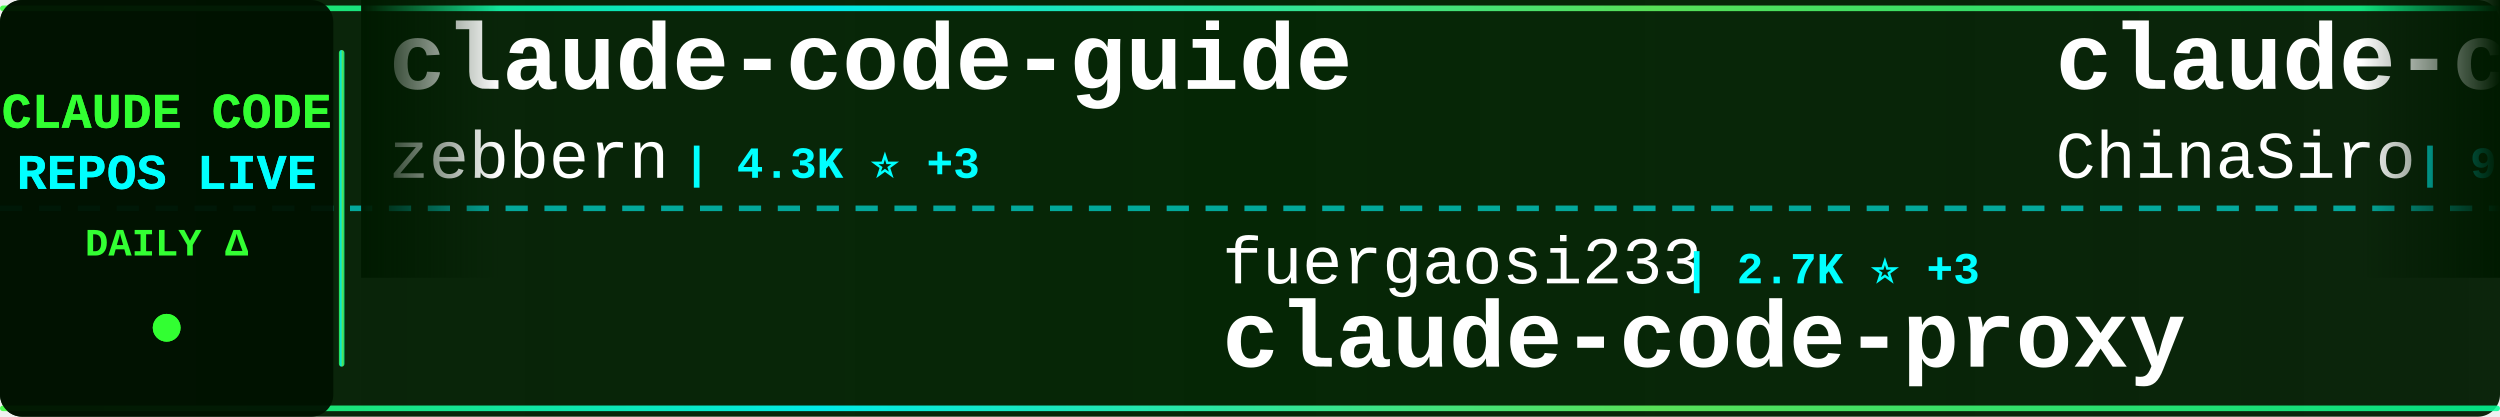
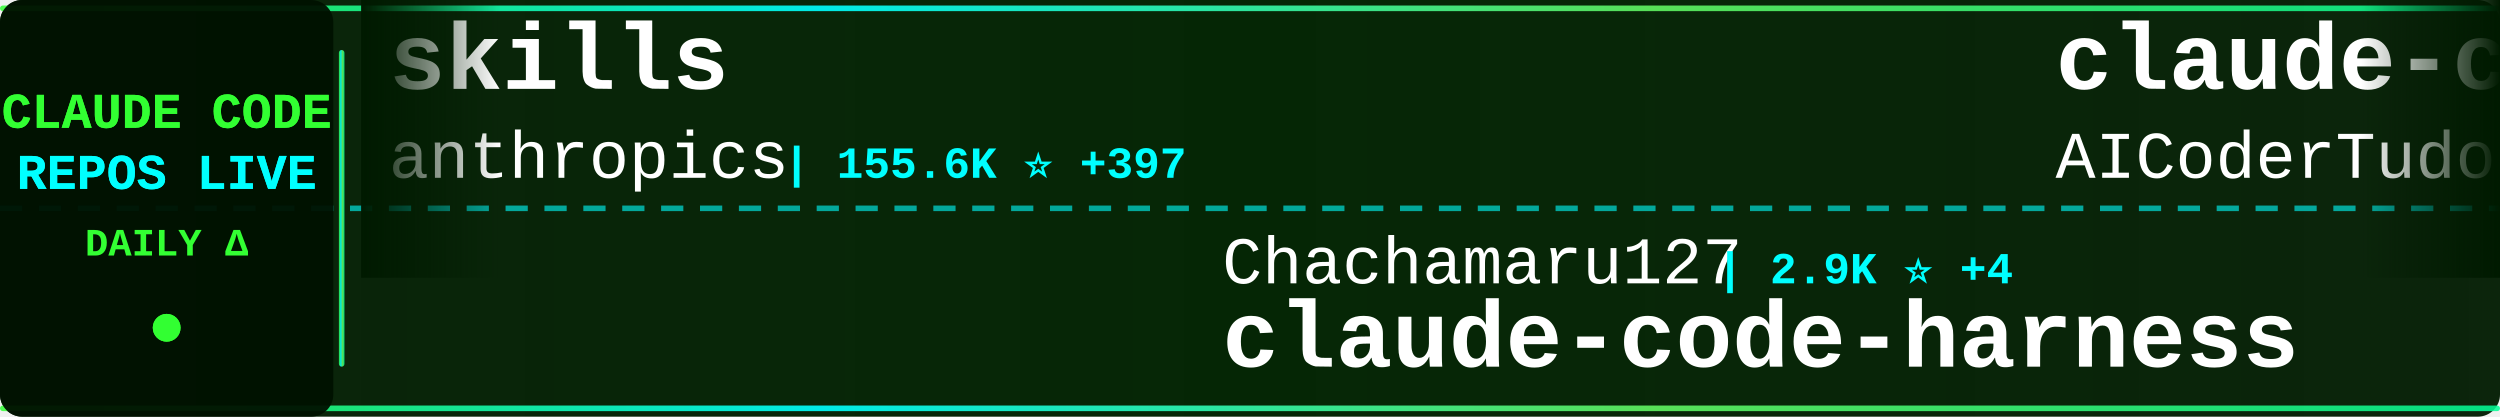
<svg xmlns="http://www.w3.org/2000/svg" width="900" height="150">
  <defs>
    <linearGradient id="tickerBg" x1="0%" y1="0%" x2="100%" y2="0%">
      <stop offset="0%" style="stop-color:#001a00;stop-opacity:0.95" />
      <stop offset="50%" style="stop-color:#002200;stop-opacity:0.98" />
      <stop offset="100%" style="stop-color:#001a00;stop-opacity:0.95" />
    </linearGradient>
    <linearGradient id="borderGrad" x1="0%" y1="0%" x2="100%" y2="0%">
      <stop offset="0%" style="stop-color:#33ff33;stop-opacity:0.85">
        <animate attributeName="stop-opacity" values="0.85;1;0.85" dur="2s" repeatCount="indefinite" />
      </stop>
      <stop offset="33%" style="stop-color:#00ffff;stop-opacity:0.9">
        <animate attributeName="stop-opacity" values="0.9;1;0.9" dur="2.2s" repeatCount="indefinite" />
      </stop>
      <stop offset="66%" style="stop-color:#66ff66;stop-opacity:0.85">
        <animate attributeName="stop-opacity" values="0.85;1;0.85" dur="1.8s" repeatCount="indefinite" />
      </stop>
      <stop offset="100%" style="stop-color:#00ff99;stop-opacity:0.85">
        <animate attributeName="stop-opacity" values="0.85;1;0.85" dur="2s" repeatCount="indefinite" />
      </stop>
    </linearGradient>
    <filter id="textGlow">
      <feGaussianBlur stdDeviation="0.1" result="coloredBlur" />
      <feMerge>
        <feMergeNode in="coloredBlur" />
        <feMergeNode in="SourceGraphic" />
      </feMerge>
    </filter>
    <filter id="metricGlow">
      <feGaussianBlur stdDeviation="0.2" result="coloredBlur" />
      <feMerge>
        <feMergeNode in="coloredBlur" />
        <feMergeNode in="SourceGraphic" />
      </feMerge>
    </filter>
    <linearGradient id="leftFade" x1="0%" y1="0%" x2="100%" y2="0%">
      <stop offset="0%" style="stop-color:#001a00;stop-opacity:1" />
      <stop offset="100%" style="stop-color:#001a00;stop-opacity:0" />
    </linearGradient>
    <linearGradient id="rightFade" x1="0%" y1="0%" x2="100%" y2="0%">
      <stop offset="0%" style="stop-color:#001a00;stop-opacity:0" />
      <stop offset="100%" style="stop-color:#001a00;stop-opacity:1" />
    </linearGradient>
  </defs>
  <rect width="900" height="150" fill="url(#tickerBg)" rx="8" />
  <rect x="0" y="2" width="900" height="2" fill="url(#borderGrad)" rx="1" />
  <rect x="0" y="146" width="900" height="2" fill="url(#borderGrad)" rx="1" />
  <line x1="0" y1="75" x2="900" y2="75" stroke="#00ffff" stroke-width="2" stroke-dasharray="8 6" opacity="0.6" />
  <rect x="0" y="0" width="120" height="150" fill="#001100" opacity="0.95" rx="8" />
  <text x="60" y="46" font-family="'Courier New', monospace" font-size="18" font-weight="bold" fill="#33ff33" text-anchor="middle" filter="url(#textGlow)">
    CLAUDE CODE
  </text>
  <text x="60" y="68" font-family="'Courier New', monospace" font-size="18" font-weight="bold" fill="#00ffff" text-anchor="middle" filter="url(#textGlow)">
    REPOS LIVE
  </text>
  <text x="60" y="92" font-family="'Courier New', monospace" font-size="14" font-weight="bold" fill="#33ff33" text-anchor="middle">
    DAILY Δ
  </text>
  <circle cx="60" cy="118" r="5" fill="#33ff33" filter="url(#metricGlow)">
    <animate attributeName="r" values="4;6;4" dur="1.5s" repeatCount="indefinite" />
    <animate attributeName="opacity" values="0.6;1;0.6" dur="1.5s" repeatCount="indefinite" />
  </circle>
  <rect x="122" y="18" width="2" height="114" fill="url(#borderGrad)" rx="1" />
  <clipPath id="tickerClip">
    <rect x="130" y="0" width="770" height="150" />
  </clipPath>
  <g clip-path="url(#tickerClip)">
    <g id="tickerItems">
      <animateTransform attributeName="transform" attributeType="XML" type="translate" from="0 0" to="-3000 0" dur="54s" repeatCount="indefinite" />
      <g transform="translate(0, 0)">
-         <text x="140" y="32" font-family="'Courier New', monospace" font-size="34" font-weight="bold" fill="#ffffff">claude-code-guide</text>
-         <text x="140" y="64" font-family="'Courier New', monospace" font-size="24" font-weight="normal" fill="#ffffff" opacity="1.0">zebbern</text>
-         <text x="246" y="64" font-family="'Courier New', monospace" font-size="16" font-weight="bold" fill="#00ffff"> | 4.3K ⭐ +3</text>
+         <text x="140" y="32" font-family="'Courier New', monospace" font-size="34" font-weight="bold" fill="#ffffff">skills</text>
+         <text x="140" y="64" font-family="'Courier New', monospace" font-size="24" font-weight="normal" fill="#ffffff" opacity="1.0">anthropics</text>
+         <text x="282" y="64" font-family="'Courier New', monospace" font-size="16" font-weight="bold" fill="#00ffff"> | 155.6K ⭐ +397</text>
      </g>
      <g transform="translate(300, 0)">
-         <text x="140" y="102" font-family="'Courier New', monospace" font-size="24" font-weight="normal" fill="#ffffff" opacity="1.0">fuergaosi233</text>
-         <text x="306" y="102" font-family="'Courier New', monospace" font-size="16" font-weight="bold" fill="#00ffff"> | 2.7K ⭐ +3</text>
-         <text x="140" y="132" font-family="'Courier New', monospace" font-size="34" font-weight="bold" fill="#ffffff">claude-code-proxy</text>
+         <text x="140" y="102" font-family="'Courier New', monospace" font-size="24" font-weight="normal" fill="#ffffff" opacity="1.0">Chachamaru127</text>
+         <text x="318" y="102" font-family="'Courier New', monospace" font-size="16" font-weight="bold" fill="#00ffff"> | 2.9K ⭐ +4</text>
+         <text x="140" y="132" font-family="'Courier New', monospace" font-size="34" font-weight="bold" fill="#ffffff">claude-code-harness</text>
      </g>
      <g transform="translate(600, 0)">
-         <text x="140" y="32" font-family="'Courier New', monospace" font-size="34" font-weight="bold" fill="#ffffff">claude-code-sourcemap</text>
-         <text x="140" y="64" font-family="'Courier New', monospace" font-size="24" font-weight="normal" fill="#ffffff" opacity="1.0">ChinaSiro</text>
-         <text x="270" y="64" font-family="'Courier New', monospace" font-size="16" font-weight="bold" fill="#00ffff"> | 9.5K ⭐ +7</text>
+         <text x="140" y="32" font-family="'Courier New', monospace" font-size="34" font-weight="bold" fill="#ffffff">claude-code-tudou</text>
+         <text x="140" y="64" font-family="'Courier New', monospace" font-size="24" font-weight="normal" fill="#ffffff" opacity="1.0">AICoderTudou</text>
+         <text x="306" y="64" font-family="'Courier New', monospace" font-size="16" font-weight="bold" fill="#00ffff"> | 498 ⭐</text>
      </g>
      <g transform="translate(900, 0)">
-         <text x="140" y="102" font-family="'Courier New', monospace" font-size="24" font-weight="normal" fill="#ffffff" opacity="1.0">Pimzino</text>
-         <text x="246" y="102" font-family="'Courier New', monospace" font-size="16" font-weight="bold" fill="#00ffff"> | 3.8K ⭐ +1</text>
-         <text x="140" y="132" font-family="'Courier New', monospace" font-size="34" font-weight="bold" fill="#ffffff">claude-code-spec-workflo...</text>
+         <text x="140" y="102" font-family="'Courier New', monospace" font-size="24" font-weight="normal" fill="#ffffff" opacity="1.0">ghuntley</text>
+         <text x="258" y="102" font-family="'Courier New', monospace" font-size="16" font-weight="bold" fill="#00ffff"> | 986 ⭐</text>
+         <text x="140" y="132" font-family="'Courier New', monospace" font-size="34" font-weight="bold" fill="#ffffff">claude-code-source-code-...</text>
      </g>
      <g transform="translate(1200, 0)">
-         <text x="140" y="32" font-family="'Courier New', monospace" font-size="34" font-weight="bold" fill="#ffffff">awesome-claude-code</text>
-         <text x="140" y="64" font-family="'Courier New', monospace" font-size="24" font-weight="normal" fill="#ffffff" opacity="1.0">jqueryscript</text>
-         <text x="306" y="64" font-family="'Courier New', monospace" font-size="16" font-weight="bold" fill="#00ffff"> | 442 ⭐</text>
+         <text x="140" y="32" font-family="'Courier New', monospace" font-size="34" font-weight="bold" fill="#ffffff">claude-code-analysis</text>
+         <text x="140" y="64" font-family="'Courier New', monospace" font-size="24" font-weight="normal" fill="#ffffff" opacity="1.0">liuup</text>
+         <text x="222" y="64" font-family="'Courier New', monospace" font-size="16" font-weight="bold" fill="#00ffff"> | 3.3K ⭐ +14</text>
      </g>
      <g transform="translate(1500, 0)">
-         <text x="140" y="102" font-family="'Courier New', monospace" font-size="24" font-weight="normal" fill="#ffffff" opacity="1.0">ykdojo</text>
-         <text x="234" y="102" font-family="'Courier New', monospace" font-size="16" font-weight="bold" fill="#00ffff"> | 8.9K ⭐ +9</text>
-         <text x="140" y="132" font-family="'Courier New', monospace" font-size="34" font-weight="bold" fill="#ffffff">claude-code-tips</text>
+         <text x="140" y="102" font-family="'Courier New', monospace" font-size="24" font-weight="normal" fill="#ffffff" opacity="1.0">VoltAgent</text>
+         <text x="270" y="102" font-family="'Courier New', monospace" font-size="16" font-weight="bold" fill="#00ffff"> | 22.4K ⭐ +43</text>
+         <text x="140" y="132" font-family="'Courier New', monospace" font-size="34" font-weight="bold" fill="#ffffff">awesome-claude-code-suba...</text>
      </g>
      <g transform="translate(1800, 0)">
-         <text x="140" y="32" font-family="'Courier New', monospace" font-size="34" font-weight="bold" fill="#ffffff">claude-code-workflows</text>
-         <text x="140" y="64" font-family="'Courier New', monospace" font-size="24" font-weight="normal" fill="#ffffff" opacity="1.0">OneRedOak</text>
-         <text x="270" y="64" font-family="'Courier New', monospace" font-size="16" font-weight="bold" fill="#00ffff"> | 3.8K ⭐ +2</text>
+         <text x="140" y="32" font-family="'Courier New', monospace" font-size="34" font-weight="bold" fill="#ffffff">claude-code-from-scratch</text>
+         <text x="140" y="64" font-family="'Courier New', monospace" font-size="24" font-weight="normal" fill="#ffffff" opacity="1.0">Windy3f3f3f3f</text>
+         <text x="318" y="64" font-family="'Courier New', monospace" font-size="16" font-weight="bold" fill="#00ffff"> | 1.5K ⭐ +2</text>
      </g>
      <g transform="translate(2100, 0)">
-         <text x="140" y="102" font-family="'Courier New', monospace" font-size="24" font-weight="normal" fill="#ffffff" opacity="1.0">centminmod</text>
-         <text x="282" y="102" font-family="'Courier New', monospace" font-size="16" font-weight="bold" fill="#00ffff"> | 2.4K ⭐ +2</text>
-         <text x="140" y="132" font-family="'Courier New', monospace" font-size="34" font-weight="bold" fill="#ffffff">my-claude-code-setup</text>
+         <text x="140" y="102" font-family="'Courier New', monospace" font-size="24" font-weight="normal" fill="#ffffff" opacity="1.0">ponponon</text>
+         <text x="258" y="102" font-family="'Courier New', monospace" font-size="16" font-weight="bold" fill="#00ffff"> | 2.3K ⭐ +4</text>
+         <text x="140" y="132" font-family="'Courier New', monospace" font-size="34" font-weight="bold" fill="#ffffff">claude_code_src</text>
      </g>
      <g transform="translate(2400, 0)">
-         <text x="140" y="32" font-family="'Courier New', monospace" font-size="34" font-weight="bold" fill="#ffffff">awesome-claude-code-suba...</text>
-         <text x="140" y="64" font-family="'Courier New', monospace" font-size="24" font-weight="normal" fill="#ffffff" opacity="1.0">VoltAgent</text>
-         <text x="270" y="64" font-family="'Courier New', monospace" font-size="16" font-weight="bold" fill="#00ffff"> | 22.4K ⭐ +40</text>
+         <text x="140" y="32" font-family="'Courier New', monospace" font-size="34" font-weight="bold" fill="#ffffff">oh-my-claudecode</text>
+         <text x="140" y="64" font-family="'Courier New', monospace" font-size="24" font-weight="normal" fill="#ffffff" opacity="1.0">Yeachan-Heo</text>
+         <text x="294" y="64" font-family="'Courier New', monospace" font-size="16" font-weight="bold" fill="#00ffff"> | 37.0K ⭐ +58</text>
      </g>
      <g transform="translate(2700, 0)">
-         <text x="140" y="102" font-family="'Courier New', monospace" font-size="24" font-weight="normal" fill="#ffffff" opacity="1.0">feiskyer</text>
-         <text x="258" y="102" font-family="'Courier New', monospace" font-size="16" font-weight="bold" fill="#00ffff"> | 1.6K ⭐ +2</text>
-         <text x="140" y="132" font-family="'Courier New', monospace" font-size="34" font-weight="bold" fill="#ffffff">claude-code-settings</text>
+         <text x="140" y="102" font-family="'Courier New', monospace" font-size="24" font-weight="normal" fill="#ffffff" opacity="1.0">Cranot</text>
+         <text x="234" y="102" font-family="'Courier New', monospace" font-size="16" font-weight="bold" fill="#00ffff"> | 2.8K ⭐ +1</text>
+         <text x="140" y="132" font-family="'Courier New', monospace" font-size="34" font-weight="bold" fill="#ffffff">claude-code-guide</text>
      </g>
      <g transform="translate(3000, 0)">
-         <text x="140" y="32" font-family="'Courier New', monospace" font-size="34" font-weight="bold" fill="#ffffff">claude-code-guide</text>
-         <text x="140" y="64" font-family="'Courier New', monospace" font-size="24" font-weight="normal" fill="#ffffff" opacity="1.0">zebbern</text>
-         <text x="246" y="64" font-family="'Courier New', monospace" font-size="16" font-weight="bold" fill="#00ffff"> | 4.3K ⭐ +3</text>
+         <text x="140" y="32" font-family="'Courier New', monospace" font-size="34" font-weight="bold" fill="#ffffff">skills</text>
+         <text x="140" y="64" font-family="'Courier New', monospace" font-size="24" font-weight="normal" fill="#ffffff" opacity="1.0">anthropics</text>
+         <text x="282" y="64" font-family="'Courier New', monospace" font-size="16" font-weight="bold" fill="#00ffff"> | 155.6K ⭐ +397</text>
      </g>
      <g transform="translate(3300, 0)">
-         <text x="140" y="102" font-family="'Courier New', monospace" font-size="24" font-weight="normal" fill="#ffffff" opacity="1.0">fuergaosi233</text>
-         <text x="306" y="102" font-family="'Courier New', monospace" font-size="16" font-weight="bold" fill="#00ffff"> | 2.7K ⭐ +3</text>
-         <text x="140" y="132" font-family="'Courier New', monospace" font-size="34" font-weight="bold" fill="#ffffff">claude-code-proxy</text>
+         <text x="140" y="102" font-family="'Courier New', monospace" font-size="24" font-weight="normal" fill="#ffffff" opacity="1.0">Chachamaru127</text>
+         <text x="318" y="102" font-family="'Courier New', monospace" font-size="16" font-weight="bold" fill="#00ffff"> | 2.9K ⭐ +4</text>
+         <text x="140" y="132" font-family="'Courier New', monospace" font-size="34" font-weight="bold" fill="#ffffff">claude-code-harness</text>
      </g>
      <g transform="translate(3600, 0)">
-         <text x="140" y="32" font-family="'Courier New', monospace" font-size="34" font-weight="bold" fill="#ffffff">claude-code-sourcemap</text>
-         <text x="140" y="64" font-family="'Courier New', monospace" font-size="24" font-weight="normal" fill="#ffffff" opacity="1.0">ChinaSiro</text>
-         <text x="270" y="64" font-family="'Courier New', monospace" font-size="16" font-weight="bold" fill="#00ffff"> | 9.5K ⭐ +7</text>
+         <text x="140" y="32" font-family="'Courier New', monospace" font-size="34" font-weight="bold" fill="#ffffff">claude-code-tudou</text>
+         <text x="140" y="64" font-family="'Courier New', monospace" font-size="24" font-weight="normal" fill="#ffffff" opacity="1.0">AICoderTudou</text>
+         <text x="306" y="64" font-family="'Courier New', monospace" font-size="16" font-weight="bold" fill="#00ffff"> | 498 ⭐</text>
      </g>
      <g transform="translate(3900, 0)">
-         <text x="140" y="102" font-family="'Courier New', monospace" font-size="24" font-weight="normal" fill="#ffffff" opacity="1.0">Pimzino</text>
-         <text x="246" y="102" font-family="'Courier New', monospace" font-size="16" font-weight="bold" fill="#00ffff"> | 3.8K ⭐ +1</text>
-         <text x="140" y="132" font-family="'Courier New', monospace" font-size="34" font-weight="bold" fill="#ffffff">claude-code-spec-workflo...</text>
+         <text x="140" y="102" font-family="'Courier New', monospace" font-size="24" font-weight="normal" fill="#ffffff" opacity="1.0">ghuntley</text>
+         <text x="258" y="102" font-family="'Courier New', monospace" font-size="16" font-weight="bold" fill="#00ffff"> | 986 ⭐</text>
+         <text x="140" y="132" font-family="'Courier New', monospace" font-size="34" font-weight="bold" fill="#ffffff">claude-code-source-code-...</text>
      </g>
    </g>
  </g>
  <rect x="130" y="0" width="50" height="100" fill="url(#leftFade)" />
  <rect x="850" y="0" width="50" height="100" fill="url(#rightFade)" />
</svg>
